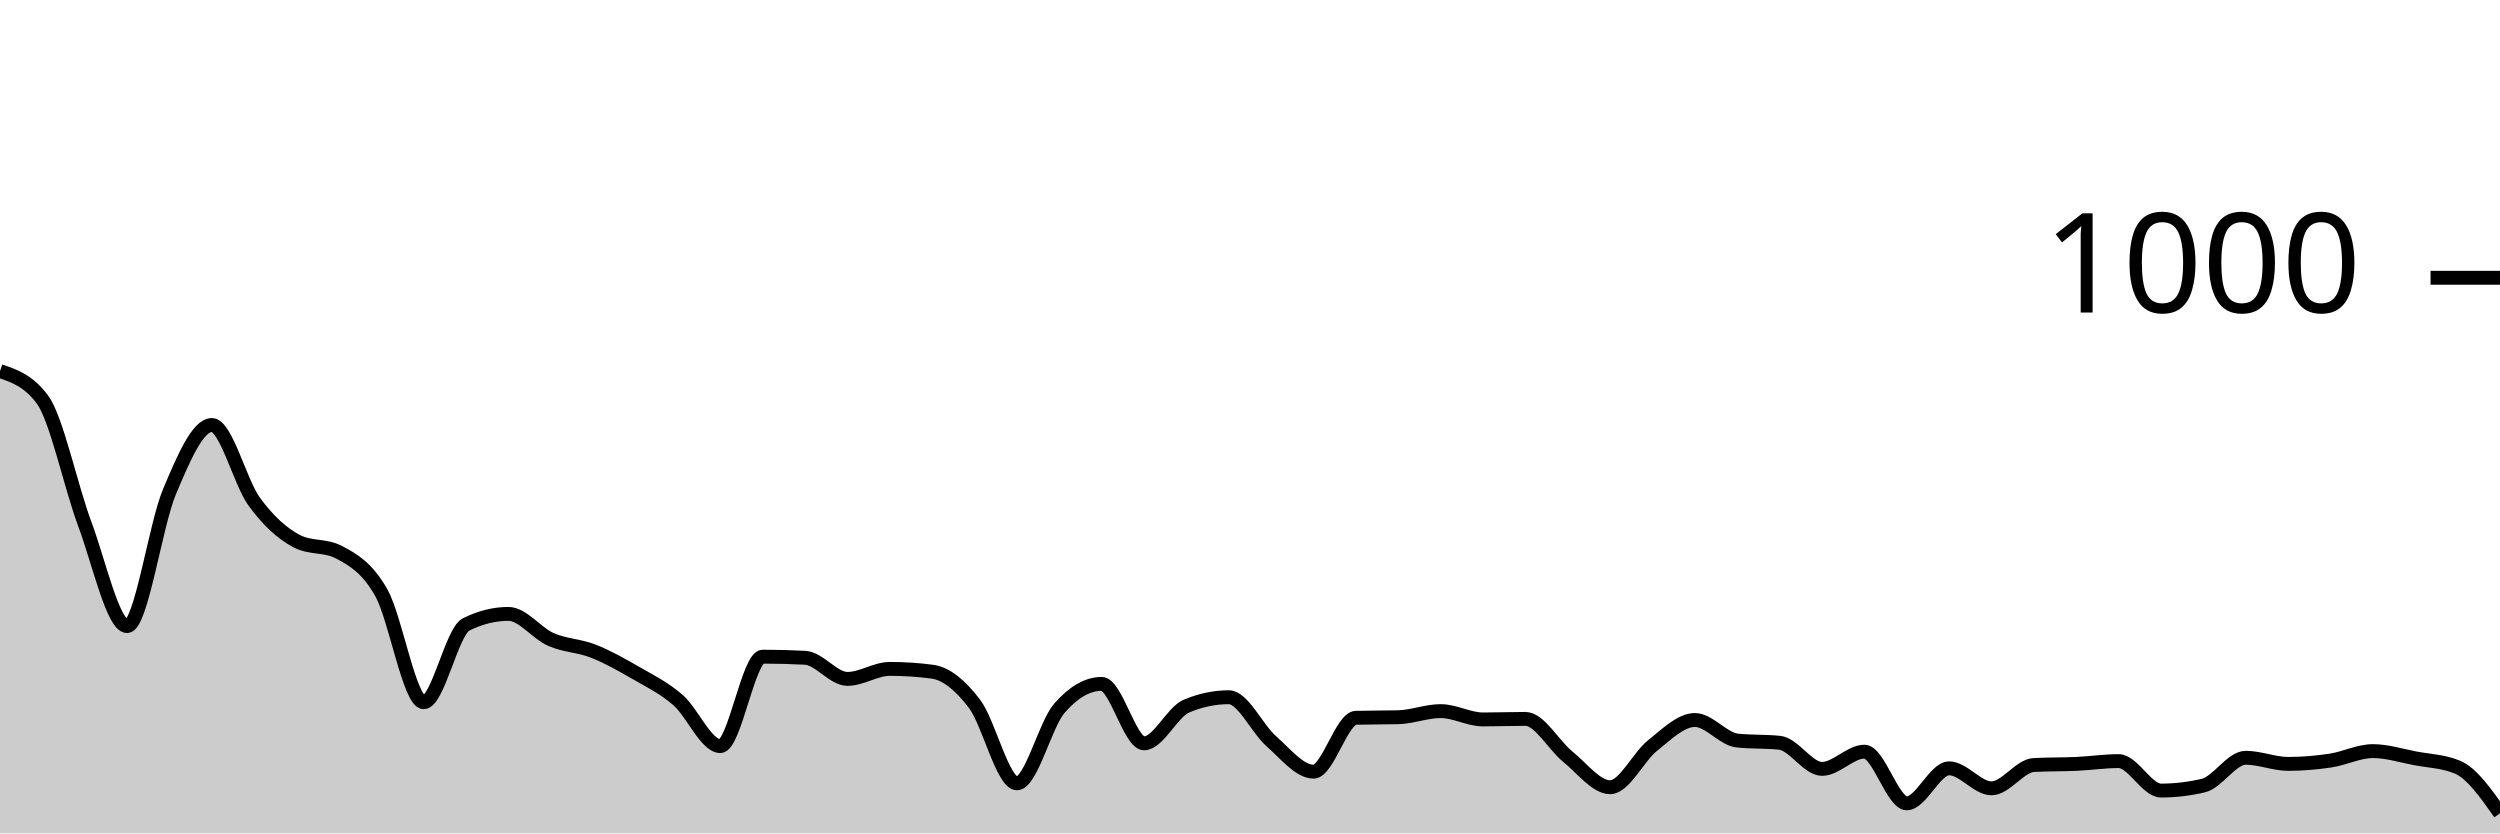
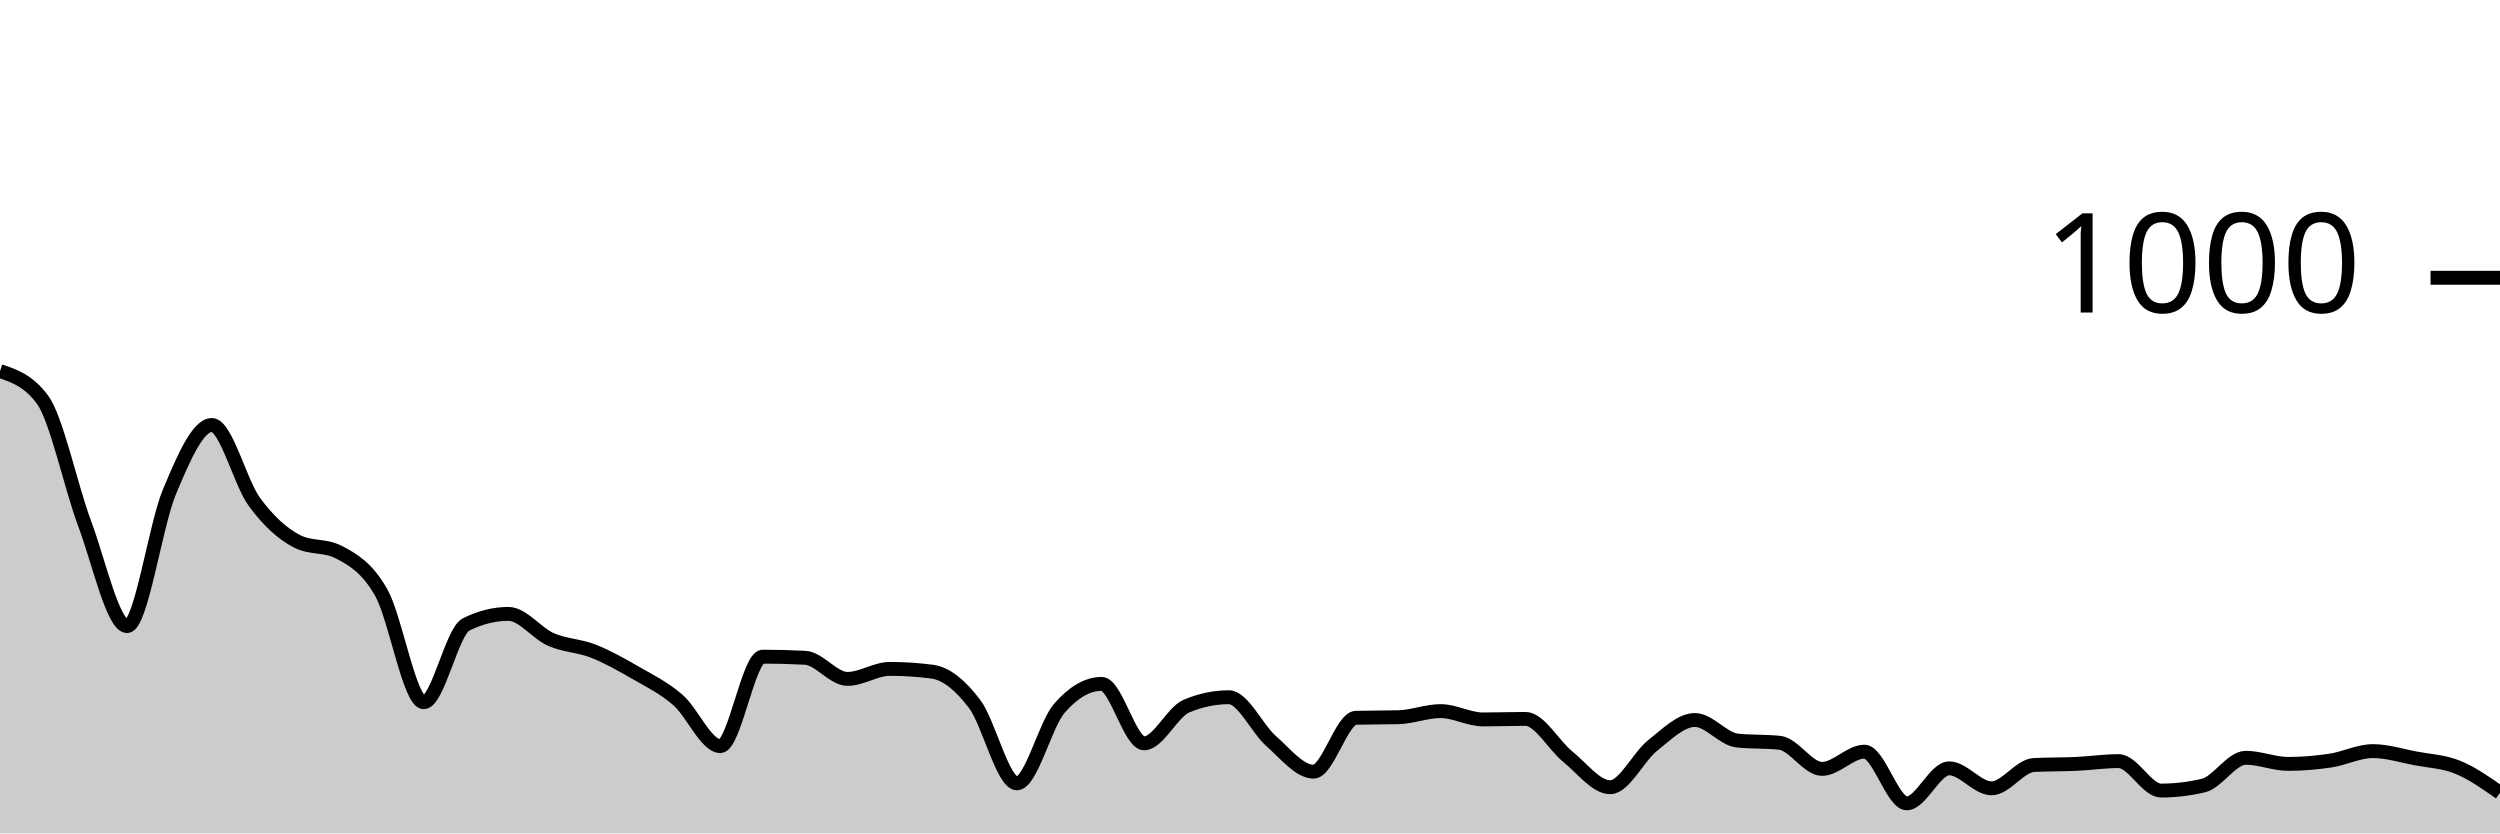
<svg xmlns="http://www.w3.org/2000/svg" viewBox="0 0 180 60">
  <g transform="translate(0,20)">
-     <path class="area" fill="rgba(0, 0, 0, 0.2)" d="M0,6.72C1.017,7.06,2.034,7.4,3.051,8.76C4.068,10.12,5.085,15,6.102,17.72C7.119,20.44,8.136,25.08,9.153,25.08C10.169,25.08,11.186,17.813,12.203,15.4C13.22,12.987,14.237,10.6,15.254,10.6C16.271,10.6,17.288,14.727,18.305,16.12C19.322,17.513,20.339,18.427,21.356,18.96C22.373,19.493,23.39,19.227,24.407,19.76C25.424,20.293,26.441,20.88,27.458,22.68C28.475,24.48,29.492,30.56,30.508,30.56C31.525,30.56,32.542,25.467,33.559,24.96C34.576,24.453,35.593,24.2,36.61,24.2C37.627,24.2,38.644,25.593,39.661,26.04C40.678,26.487,41.695,26.48,42.712,26.88C43.729,27.28,44.746,27.853,45.763,28.44C46.78,29.027,47.797,29.52,48.814,30.4C49.831,31.28,50.847,33.72,51.864,33.72C52.881,33.72,53.898,27.28,54.915,27.28C55.932,27.28,56.949,27.307,57.966,27.36C58.983,27.413,60,28.88,61.017,28.88C62.034,28.88,63.051,28.16,64.068,28.16C65.085,28.16,66.102,28.227,67.119,28.36C68.136,28.493,69.153,29.34,70.169,30.68C71.186,32.02,72.203,36.4,73.22,36.4C74.237,36.4,75.254,32.173,76.271,31C77.288,29.827,78.305,29.24,79.322,29.24C80.339,29.24,81.356,33.52,82.373,33.52C83.39,33.52,84.407,31.267,85.424,30.84C86.441,30.413,87.458,30.2,88.475,30.2C89.492,30.2,90.508,32.467,91.525,33.36C92.542,34.253,93.559,35.56,94.576,35.56C95.593,35.56,96.61,31.707,97.627,31.68C98.644,31.653,99.661,31.667,100.678,31.64C101.695,31.613,102.712,31.2,103.729,31.2C104.746,31.2,105.763,31.8,106.78,31.8C107.797,31.8,108.814,31.76,109.831,31.76C110.847,31.76,111.864,33.66,112.881,34.48C113.898,35.3,114.915,36.68,115.932,36.68C116.949,36.68,117.966,34.487,118.983,33.68C120,32.873,121.017,31.84,122.034,31.84C123.051,31.84,124.068,33.213,125.085,33.32C126.102,33.427,127.119,33.373,128.136,33.48C129.153,33.587,130.169,35.36,131.186,35.36C132.203,35.36,133.22,34.12,134.237,34.12C135.254,34.12,136.271,37.84,137.288,37.84C138.305,37.84,139.322,35.32,140.339,35.32C141.356,35.32,142.373,36.76,143.39,36.76C144.407,36.76,145.424,35.133,146.441,35.08C147.458,35.027,148.475,35.047,149.492,35C150.508,34.953,151.525,34.8,152.542,34.8C153.559,34.8,154.576,36.92,155.593,36.92C156.61,36.92,157.627,36.8,158.644,36.56C159.661,36.32,160.678,34.56,161.695,34.56C162.712,34.56,163.729,35,164.746,35C165.763,35,166.78,34.913,167.797,34.76C168.814,34.607,169.831,34.08,170.847,34.08C171.864,34.08,172.881,34.407,173.898,34.6C174.915,34.793,175.932,34.813,176.949,35.24C177.966,35.667,178.983,37.113,180,38.56L180,40C178.983,40,177.966,40,176.949,40C175.932,40,174.915,40,173.898,40C172.881,40,171.864,40,170.847,40C169.831,40,168.814,40,167.797,40C166.78,40,165.763,40,164.746,40C163.729,40,162.712,40,161.695,40C160.678,40,159.661,40,158.644,40C157.627,40,156.61,40,155.593,40C154.576,40,153.559,40,152.542,40C151.525,40,150.508,40,149.492,40C148.475,40,147.458,40,146.441,40C145.424,40,144.407,40,143.39,40C142.373,40,141.356,40,140.339,40C139.322,40,138.305,40,137.288,40C136.271,40,135.254,40,134.237,40C133.22,40,132.203,40,131.186,40C130.169,40,129.153,40,128.136,40C127.119,40,126.102,40,125.085,40C124.068,40,123.051,40,122.034,40C121.017,40,120,40,118.983,40C117.966,40,116.949,40,115.932,40C114.915,40,113.898,40,112.881,40C111.864,40,110.847,40,109.831,40C108.814,40,107.797,40,106.78,40C105.763,40,104.746,40,103.729,40C102.712,40,101.695,40,100.678,40C99.661,40,98.644,40,97.627,40C96.61,40,95.593,40,94.576,40C93.559,40,92.542,40,91.525,40C90.508,40,89.492,40,88.475,40C87.458,40,86.441,40,85.424,40C84.407,40,83.39,40,82.373,40C81.356,40,80.339,40,79.322,40C78.305,40,77.288,40,76.271,40C75.254,40,74.237,40,73.22,40C72.203,40,71.186,40,70.169,40C69.153,40,68.136,40,67.119,40C66.102,40,65.085,40,64.068,40C63.051,40,62.034,40,61.017,40C60,40,58.983,40,57.966,40C56.949,40,55.932,40,54.915,40C53.898,40,52.881,40,51.864,40C50.847,40,49.831,40,48.814,40C47.797,40,46.78,40,45.763,40C44.746,40,43.729,40,42.712,40C41.695,40,40.678,40,39.661,40C38.644,40,37.627,40,36.61,40C35.593,40,34.576,40,33.559,40C32.542,40,31.525,40,30.508,40C29.492,40,28.475,40,27.458,40C26.441,40,25.424,40,24.407,40C23.39,40,22.373,40,21.356,40C20.339,40,19.322,40,18.305,40C17.288,40,16.271,40,15.254,40C14.237,40,13.22,40,12.203,40C11.186,40,10.169,40,9.153,40C8.136,40,7.119,40,6.102,40C5.085,40,4.068,40,3.051,40C2.034,40,1.017,40,0,40Z" />
-     <path class="line" stroke="black" fill="none" d="M0,6.72C1.017,7.06,2.034,7.4,3.051,8.76C4.068,10.12,5.085,15,6.102,17.72C7.119,20.44,8.136,25.08,9.153,25.08C10.169,25.08,11.186,17.813,12.203,15.4C13.22,12.987,14.237,10.6,15.254,10.6C16.271,10.6,17.288,14.727,18.305,16.12C19.322,17.513,20.339,18.427,21.356,18.96C22.373,19.493,23.39,19.227,24.407,19.76C25.424,20.293,26.441,20.88,27.458,22.68C28.475,24.48,29.492,30.56,30.508,30.56C31.525,30.56,32.542,25.467,33.559,24.96C34.576,24.453,35.593,24.2,36.61,24.2C37.627,24.2,38.644,25.593,39.661,26.04C40.678,26.487,41.695,26.48,42.712,26.88C43.729,27.28,44.746,27.853,45.763,28.44C46.78,29.027,47.797,29.52,48.814,30.4C49.831,31.28,50.847,33.72,51.864,33.72C52.881,33.72,53.898,27.28,54.915,27.28C55.932,27.28,56.949,27.307,57.966,27.36C58.983,27.413,60,28.88,61.017,28.88C62.034,28.88,63.051,28.16,64.068,28.16C65.085,28.16,66.102,28.227,67.119,28.36C68.136,28.493,69.153,29.34,70.169,30.68C71.186,32.02,72.203,36.4,73.22,36.4C74.237,36.4,75.254,32.173,76.271,31C77.288,29.827,78.305,29.24,79.322,29.24C80.339,29.24,81.356,33.52,82.373,33.52C83.39,33.52,84.407,31.267,85.424,30.84C86.441,30.413,87.458,30.2,88.475,30.2C89.492,30.2,90.508,32.467,91.525,33.36C92.542,34.253,93.559,35.56,94.576,35.56C95.593,35.56,96.61,31.707,97.627,31.68C98.644,31.653,99.661,31.667,100.678,31.64C101.695,31.613,102.712,31.2,103.729,31.2C104.746,31.2,105.763,31.8,106.78,31.8C107.797,31.8,108.814,31.76,109.831,31.76C110.847,31.76,111.864,33.66,112.881,34.48C113.898,35.3,114.915,36.68,115.932,36.68C116.949,36.68,117.966,34.487,118.983,33.68C120,32.873,121.017,31.84,122.034,31.84C123.051,31.84,124.068,33.213,125.085,33.32C126.102,33.427,127.119,33.373,128.136,33.48C129.153,33.587,130.169,35.36,131.186,35.36C132.203,35.36,133.22,34.12,134.237,34.12C135.254,34.12,136.271,37.84,137.288,37.84C138.305,37.84,139.322,35.32,140.339,35.32C141.356,35.32,142.373,36.76,143.39,36.76C144.407,36.76,145.424,35.133,146.441,35.08C147.458,35.027,148.475,35.047,149.492,35C150.508,34.953,151.525,34.8,152.542,34.8C153.559,34.8,154.576,36.92,155.593,36.92C156.61,36.92,157.627,36.8,158.644,36.56C159.661,36.32,160.678,34.56,161.695,34.56C162.712,34.56,163.729,35,164.746,35C165.763,35,166.78,34.913,167.797,34.76C168.814,34.607,169.831,34.08,170.847,34.08C171.864,34.08,172.881,34.407,173.898,34.6C174.915,34.793,175.932,34.813,176.949,35.24C177.966,35.667,178.983,37.113,180,38.56" />
+     <path class="area" fill="rgba(0, 0, 0, 0.2)" d="M0,6.72C1.017,7.06,2.034,7.4,3.051,8.76C4.068,10.12,5.085,15,6.102,17.72C7.119,20.44,8.136,25.08,9.153,25.08C10.169,25.08,11.186,17.813,12.203,15.4C13.22,12.987,14.237,10.6,15.254,10.6C16.271,10.6,17.288,14.727,18.305,16.12C19.322,17.513,20.339,18.427,21.356,18.96C22.373,19.493,23.39,19.227,24.407,19.76C25.424,20.293,26.441,20.88,27.458,22.68C28.475,24.48,29.492,30.56,30.508,30.56C31.525,30.56,32.542,25.467,33.559,24.96C34.576,24.453,35.593,24.2,36.61,24.2C37.627,24.2,38.644,25.593,39.661,26.04C40.678,26.487,41.695,26.48,42.712,26.88C43.729,27.28,44.746,27.853,45.763,28.44C46.78,29.027,47.797,29.52,48.814,30.4C49.831,31.28,50.847,33.72,51.864,33.72C52.881,33.72,53.898,27.28,54.915,27.28C55.932,27.28,56.949,27.307,57.966,27.36C58.983,27.413,60,28.88,61.017,28.88C62.034,28.88,63.051,28.16,64.068,28.16C65.085,28.16,66.102,28.227,67.119,28.36C68.136,28.493,69.153,29.34,70.169,30.68C71.186,32.02,72.203,36.4,73.22,36.4C74.237,36.4,75.254,32.173,76.271,31C77.288,29.827,78.305,29.24,79.322,29.24C80.339,29.24,81.356,33.52,82.373,33.52C83.39,33.52,84.407,31.267,85.424,30.84C86.441,30.413,87.458,30.2,88.475,30.2C89.492,30.2,90.508,32.467,91.525,33.36C92.542,34.253,93.559,35.56,94.576,35.56C95.593,35.56,96.61,31.707,97.627,31.68C98.644,31.653,99.661,31.667,100.678,31.64C101.695,31.613,102.712,31.2,103.729,31.2C104.746,31.2,105.763,31.8,106.78,31.8C107.797,31.8,108.814,31.76,109.831,31.76C110.847,31.76,111.864,33.66,112.881,34.48C113.898,35.3,114.915,36.68,115.932,36.68C116.949,36.68,117.966,34.487,118.983,33.68C120,32.873,121.017,31.84,122.034,31.84C123.051,31.84,124.068,33.213,125.085,33.32C126.102,33.427,127.119,33.373,128.136,33.48C129.153,33.587,130.169,35.36,131.186,35.36C132.203,35.36,133.22,34.12,134.237,34.12C135.254,34.12,136.271,37.84,137.288,37.84C138.305,37.84,139.322,35.32,140.339,35.32C141.356,35.32,142.373,36.76,143.39,36.76C144.407,36.76,145.424,35.133,146.441,35.08C147.458,35.027,148.475,35.047,149.492,35C150.508,34.953,151.525,34.8,152.542,34.8C153.559,34.8,154.576,36.92,155.593,36.92C156.61,36.92,157.627,36.8,158.644,36.56C159.661,36.32,160.678,34.56,161.695,34.56C162.712,34.56,163.729,35,164.746,35C165.763,35,166.78,34.913,167.797,34.76C168.814,34.607,169.831,34.08,170.847,34.08C171.864,34.08,172.881,34.407,173.898,34.6C174.915,34.793,175.932,34.827,176.949,35.24C177.966,35.653,178.983,36.367,180,37.08L180,40C178.983,40,177.966,40,176.949,40C175.932,40,174.915,40,173.898,40C172.881,40,171.864,40,170.847,40C169.831,40,168.814,40,167.797,40C166.78,40,165.763,40,164.746,40C163.729,40,162.712,40,161.695,40C160.678,40,159.661,40,158.644,40C157.627,40,156.61,40,155.593,40C154.576,40,153.559,40,152.542,40C151.525,40,150.508,40,149.492,40C148.475,40,147.458,40,146.441,40C145.424,40,144.407,40,143.39,40C142.373,40,141.356,40,140.339,40C139.322,40,138.305,40,137.288,40C136.271,40,135.254,40,134.237,40C133.22,40,132.203,40,131.186,40C130.169,40,129.153,40,128.136,40C127.119,40,126.102,40,125.085,40C124.068,40,123.051,40,122.034,40C121.017,40,120,40,118.983,40C117.966,40,116.949,40,115.932,40C114.915,40,113.898,40,112.881,40C111.864,40,110.847,40,109.831,40C108.814,40,107.797,40,106.78,40C105.763,40,104.746,40,103.729,40C102.712,40,101.695,40,100.678,40C99.661,40,98.644,40,97.627,40C96.61,40,95.593,40,94.576,40C93.559,40,92.542,40,91.525,40C90.508,40,89.492,40,88.475,40C87.458,40,86.441,40,85.424,40C84.407,40,83.39,40,82.373,40C81.356,40,80.339,40,79.322,40C78.305,40,77.288,40,76.271,40C75.254,40,74.237,40,73.22,40C72.203,40,71.186,40,70.169,40C69.153,40,68.136,40,67.119,40C66.102,40,65.085,40,64.068,40C63.051,40,62.034,40,61.017,40C60,40,58.983,40,57.966,40C56.949,40,55.932,40,54.915,40C53.898,40,52.881,40,51.864,40C50.847,40,49.831,40,48.814,40C47.797,40,46.78,40,45.763,40C44.746,40,43.729,40,42.712,40C41.695,40,40.678,40,39.661,40C38.644,40,37.627,40,36.61,40C35.593,40,34.576,40,33.559,40C32.542,40,31.525,40,30.508,40C29.492,40,28.475,40,27.458,40C26.441,40,25.424,40,24.407,40C23.39,40,22.373,40,21.356,40C20.339,40,19.322,40,18.305,40C17.288,40,16.271,40,15.254,40C14.237,40,13.22,40,12.203,40C11.186,40,10.169,40,9.153,40C8.136,40,7.119,40,6.102,40C5.085,40,4.068,40,3.051,40C2.034,40,1.017,40,0,40Z" />
+     <path class="line" stroke="black" fill="none" d="M0,6.72C1.017,7.06,2.034,7.4,3.051,8.76C4.068,10.12,5.085,15,6.102,17.72C7.119,20.44,8.136,25.08,9.153,25.08C10.169,25.08,11.186,17.813,12.203,15.4C13.22,12.987,14.237,10.6,15.254,10.6C16.271,10.6,17.288,14.727,18.305,16.12C19.322,17.513,20.339,18.427,21.356,18.96C22.373,19.493,23.39,19.227,24.407,19.76C25.424,20.293,26.441,20.88,27.458,22.68C28.475,24.48,29.492,30.56,30.508,30.56C31.525,30.56,32.542,25.467,33.559,24.96C34.576,24.453,35.593,24.2,36.61,24.2C37.627,24.2,38.644,25.593,39.661,26.04C40.678,26.487,41.695,26.48,42.712,26.88C43.729,27.28,44.746,27.853,45.763,28.44C46.78,29.027,47.797,29.52,48.814,30.4C49.831,31.28,50.847,33.72,51.864,33.72C52.881,33.72,53.898,27.28,54.915,27.28C55.932,27.28,56.949,27.307,57.966,27.36C58.983,27.413,60,28.88,61.017,28.88C62.034,28.88,63.051,28.16,64.068,28.16C65.085,28.16,66.102,28.227,67.119,28.36C68.136,28.493,69.153,29.34,70.169,30.68C71.186,32.02,72.203,36.4,73.22,36.4C74.237,36.4,75.254,32.173,76.271,31C77.288,29.827,78.305,29.24,79.322,29.24C80.339,29.24,81.356,33.52,82.373,33.52C83.39,33.52,84.407,31.267,85.424,30.84C86.441,30.413,87.458,30.2,88.475,30.2C89.492,30.2,90.508,32.467,91.525,33.36C92.542,34.253,93.559,35.56,94.576,35.56C95.593,35.56,96.61,31.707,97.627,31.68C98.644,31.653,99.661,31.667,100.678,31.64C101.695,31.613,102.712,31.2,103.729,31.2C104.746,31.2,105.763,31.8,106.78,31.8C107.797,31.8,108.814,31.76,109.831,31.76C110.847,31.76,111.864,33.66,112.881,34.48C113.898,35.3,114.915,36.68,115.932,36.68C116.949,36.68,117.966,34.487,118.983,33.68C120,32.873,121.017,31.84,122.034,31.84C123.051,31.84,124.068,33.213,125.085,33.32C126.102,33.427,127.119,33.373,128.136,33.48C129.153,33.587,130.169,35.36,131.186,35.36C132.203,35.36,133.22,34.12,134.237,34.12C135.254,34.12,136.271,37.84,137.288,37.84C138.305,37.84,139.322,35.32,140.339,35.32C141.356,35.32,142.373,36.76,143.39,36.76C144.407,36.76,145.424,35.133,146.441,35.08C147.458,35.027,148.475,35.047,149.492,35C150.508,34.953,151.525,34.8,152.542,34.8C153.559,34.8,154.576,36.92,155.593,36.92C156.61,36.92,157.627,36.8,158.644,36.56C159.661,36.32,160.678,34.56,161.695,34.56C162.712,34.56,163.729,35,164.746,35C165.763,35,166.78,34.913,167.797,34.76C168.814,34.607,169.831,34.08,170.847,34.08C171.864,34.08,172.881,34.407,173.898,34.6C174.915,34.793,175.932,34.827,176.949,35.24C177.966,35.653,178.983,36.367,180,37.08" />
    <path class="axis-ceiling" stroke-width="1" stroke="black" fill="none" d="M175,0L180,0" />
    <text class="axis-ceiling-label" font-family="sans-serif" text-anchor="end" font-size="10px" x="170" y="2.5">1000</text>
  </g>
</svg>
